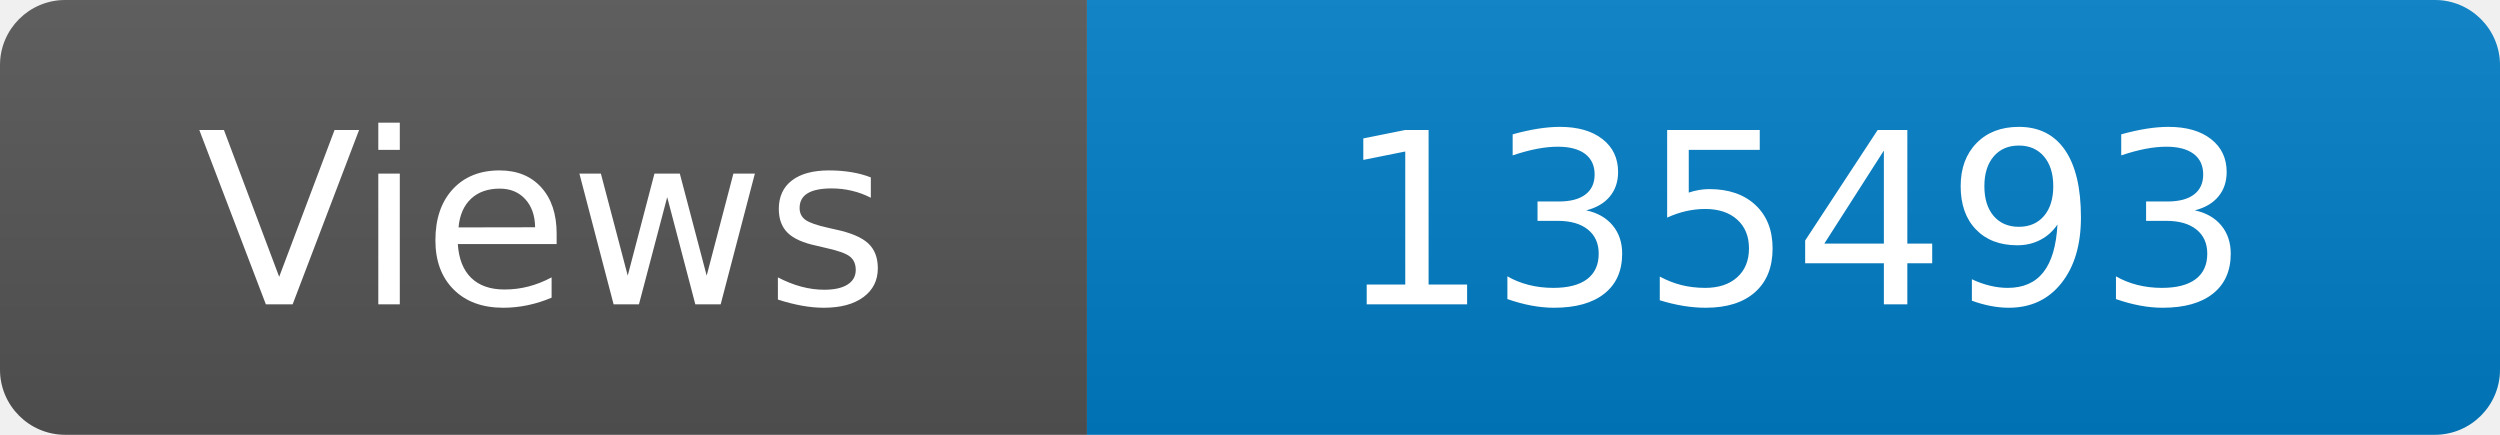
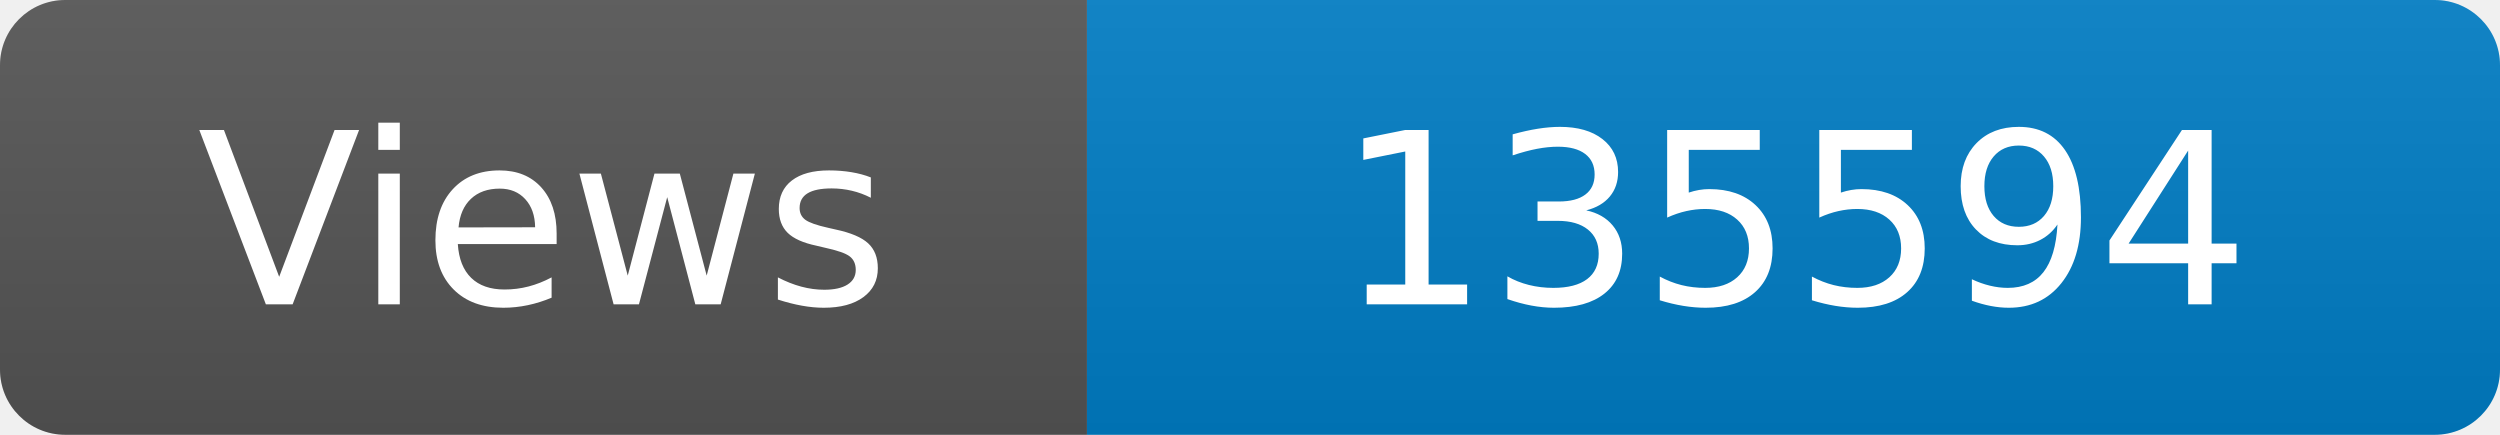
<svg xmlns="http://www.w3.org/2000/svg" width="115" height="20" role="img" aria-label="Maintained?: yes">
  <linearGradient id="s" x2="0" y2="100%">
    <stop offset="0" stop-color="#bbb" stop-opacity=".1" />
    <stop offset="1" stop-opacity=".1" />
  </linearGradient>
  <clipPath id="r">
    <rect width="115" height="20" rx="3" fill="#fff" />
  </clipPath>
  <g clip-path="url(#r)">
    <rect width="50" height="20" fill="#555" />
    <rect x="50" width="160" height="20" fill="#007ec6" />
    <rect width="115" height="20" fill="url(#s)" />
  </g>
  <g fill="#fff" text-anchor="middle" font-family="Verdana,Geneva,DejaVu Sans,sans-serif" font-size="110">
    <text x="250" y="140" transform="scale(.1)" fill="#fff">Views</text>
-     <text x="825" y="140" transform="scale(.1)" fill="#fff">135493</text>
+     <text x="825" y="140" transform="scale(.1)" fill="#fff">135594</text>
  </g>
</svg>
